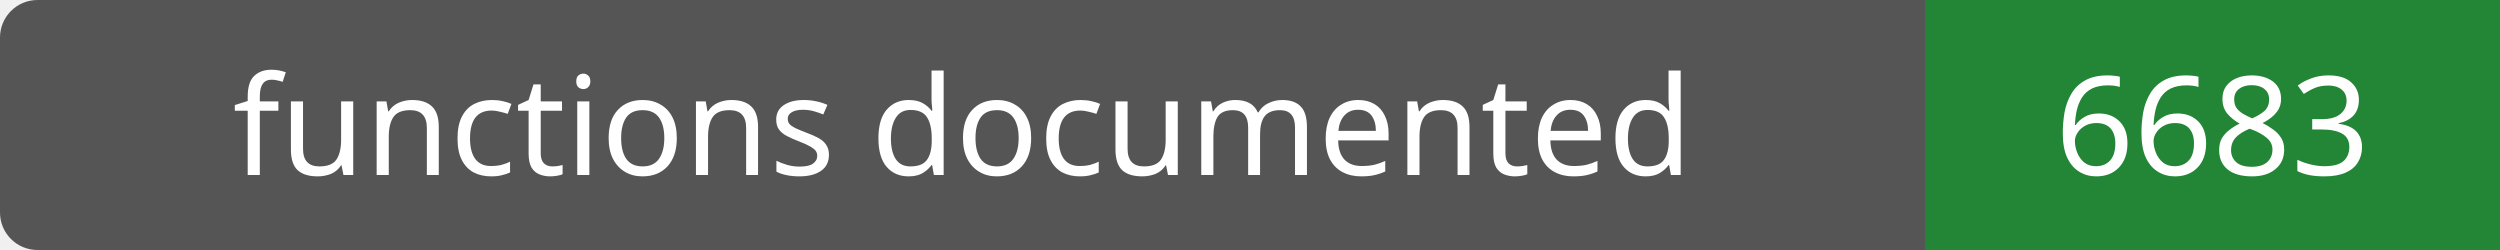
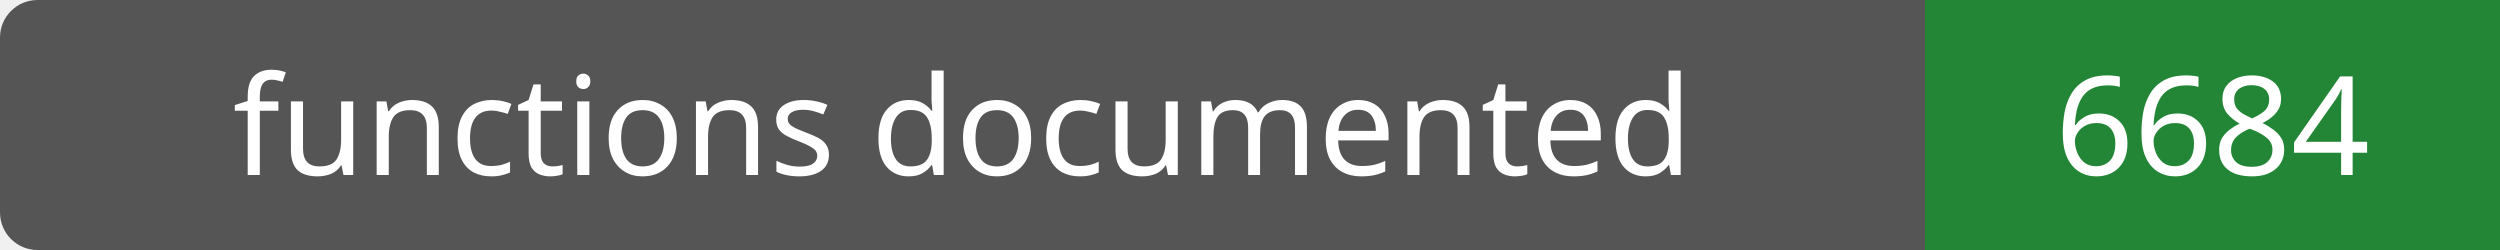
- <svg xmlns="http://www.w3.org/2000/svg" width="200" height="20" role="img" aria-label="functions documented: 6683">
+ <svg xmlns="http://www.w3.org/2000/svg" width="200" height="20" role="img" aria-label="functions documented: 6684">
  <rect width="200" height="20" rx="3" fill="#555" />
  <path fill="#238636" d="M154 0h46v20H154z" />
  <g fill="#fff" text-anchor="middle" font-family="Verdana,sans-serif" font-size="11">
    <text x="77.0" y="14">functions documented</text>
-     <text x="177.0" y="14">6683</text>
+     <text x="177.0" y="14">6684</text>
  </g>
</svg>
